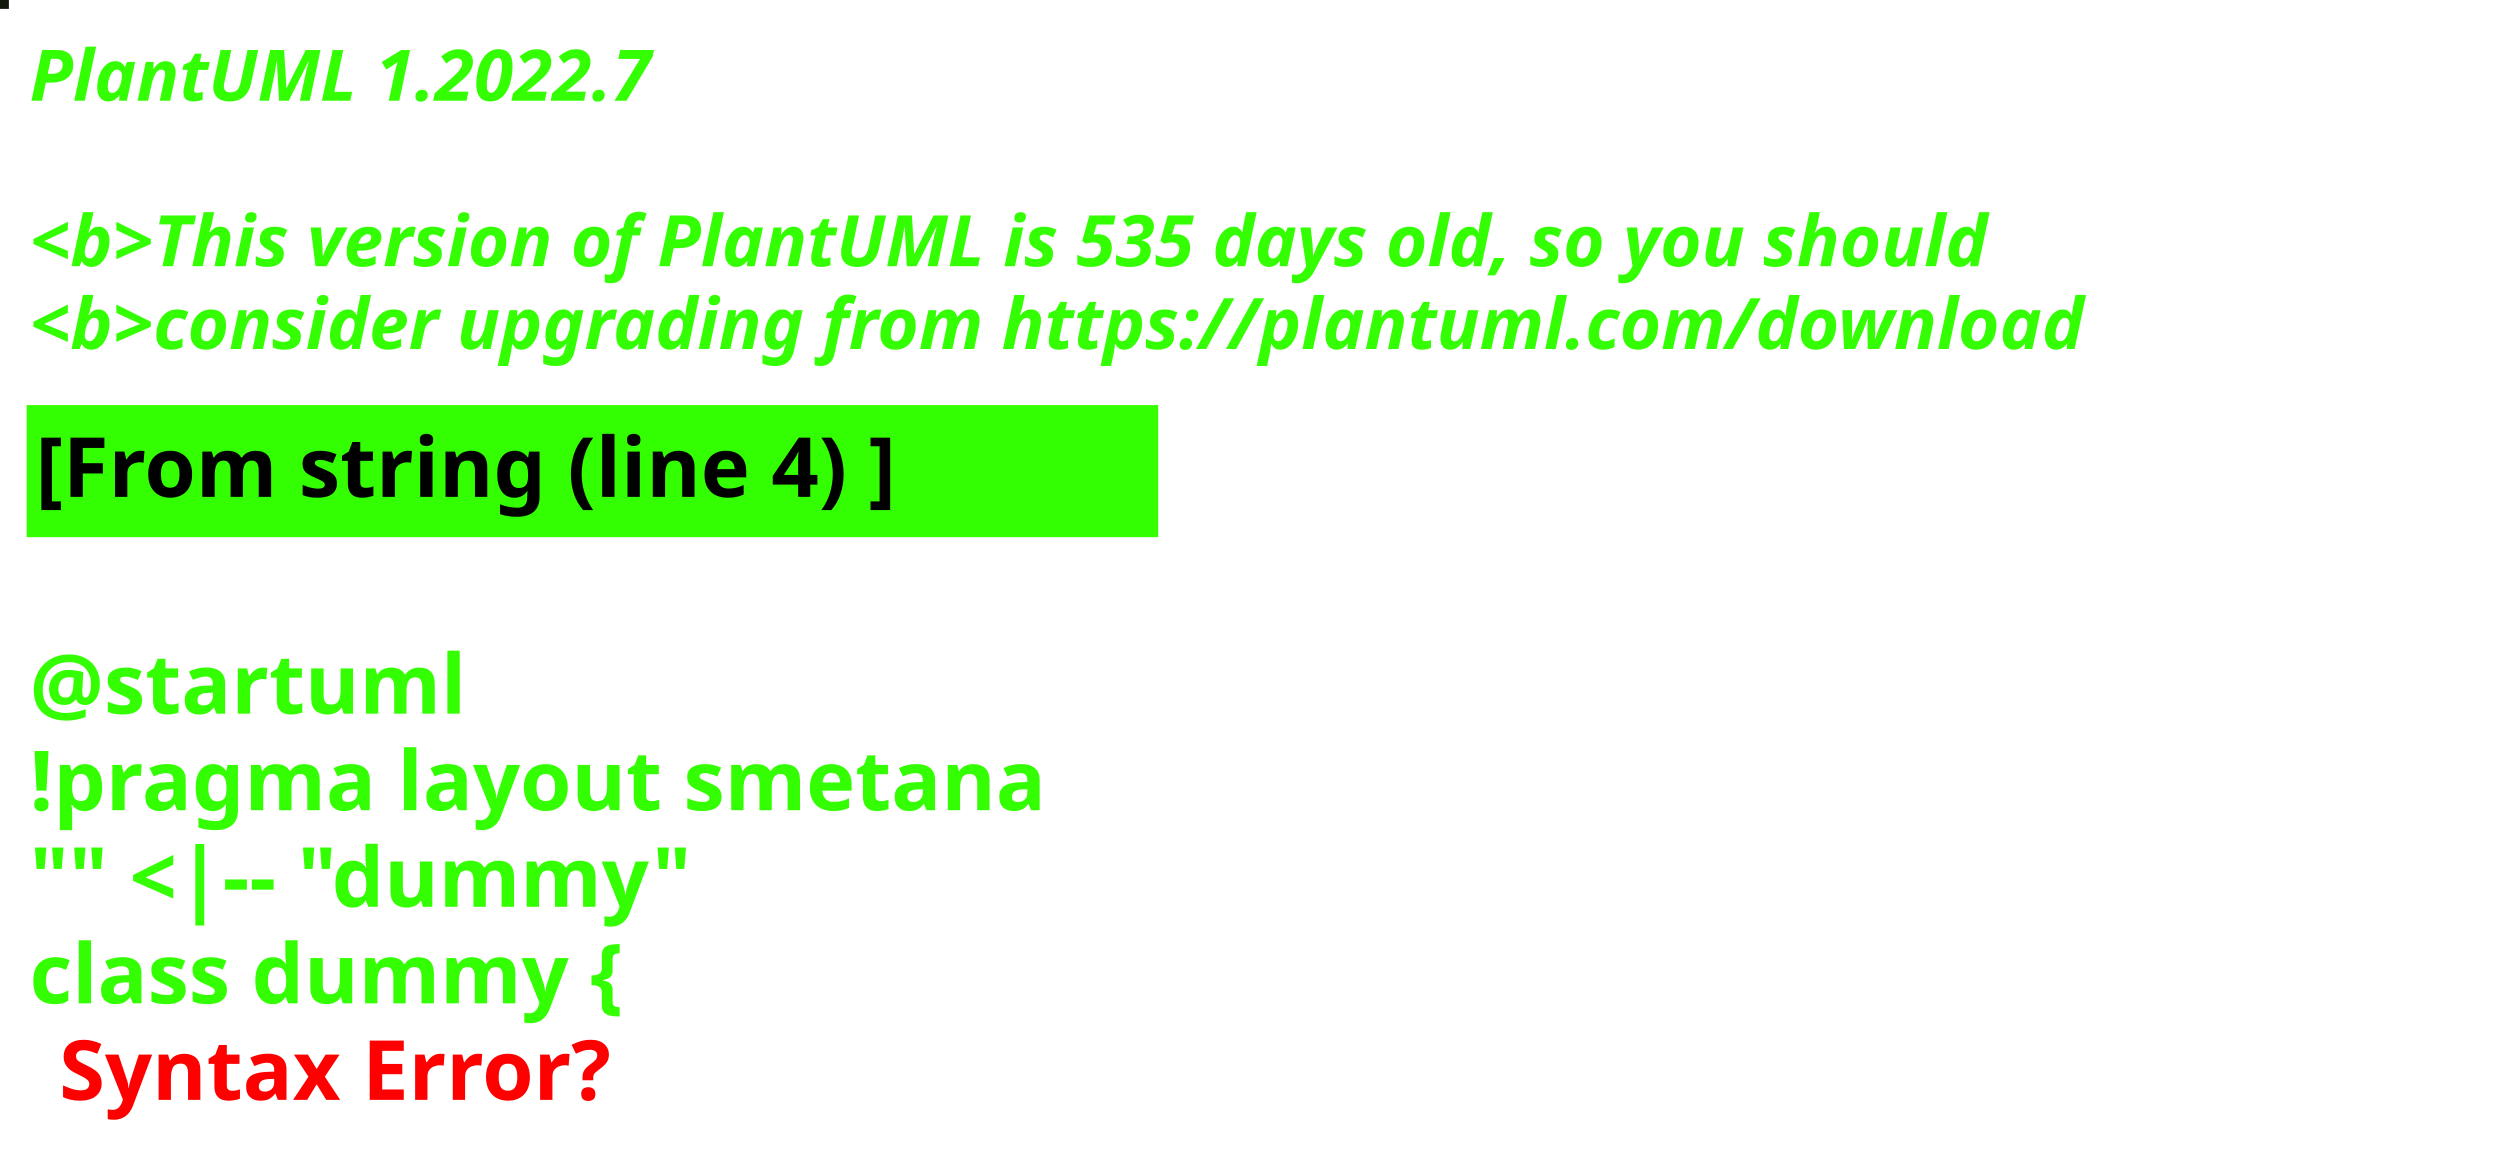
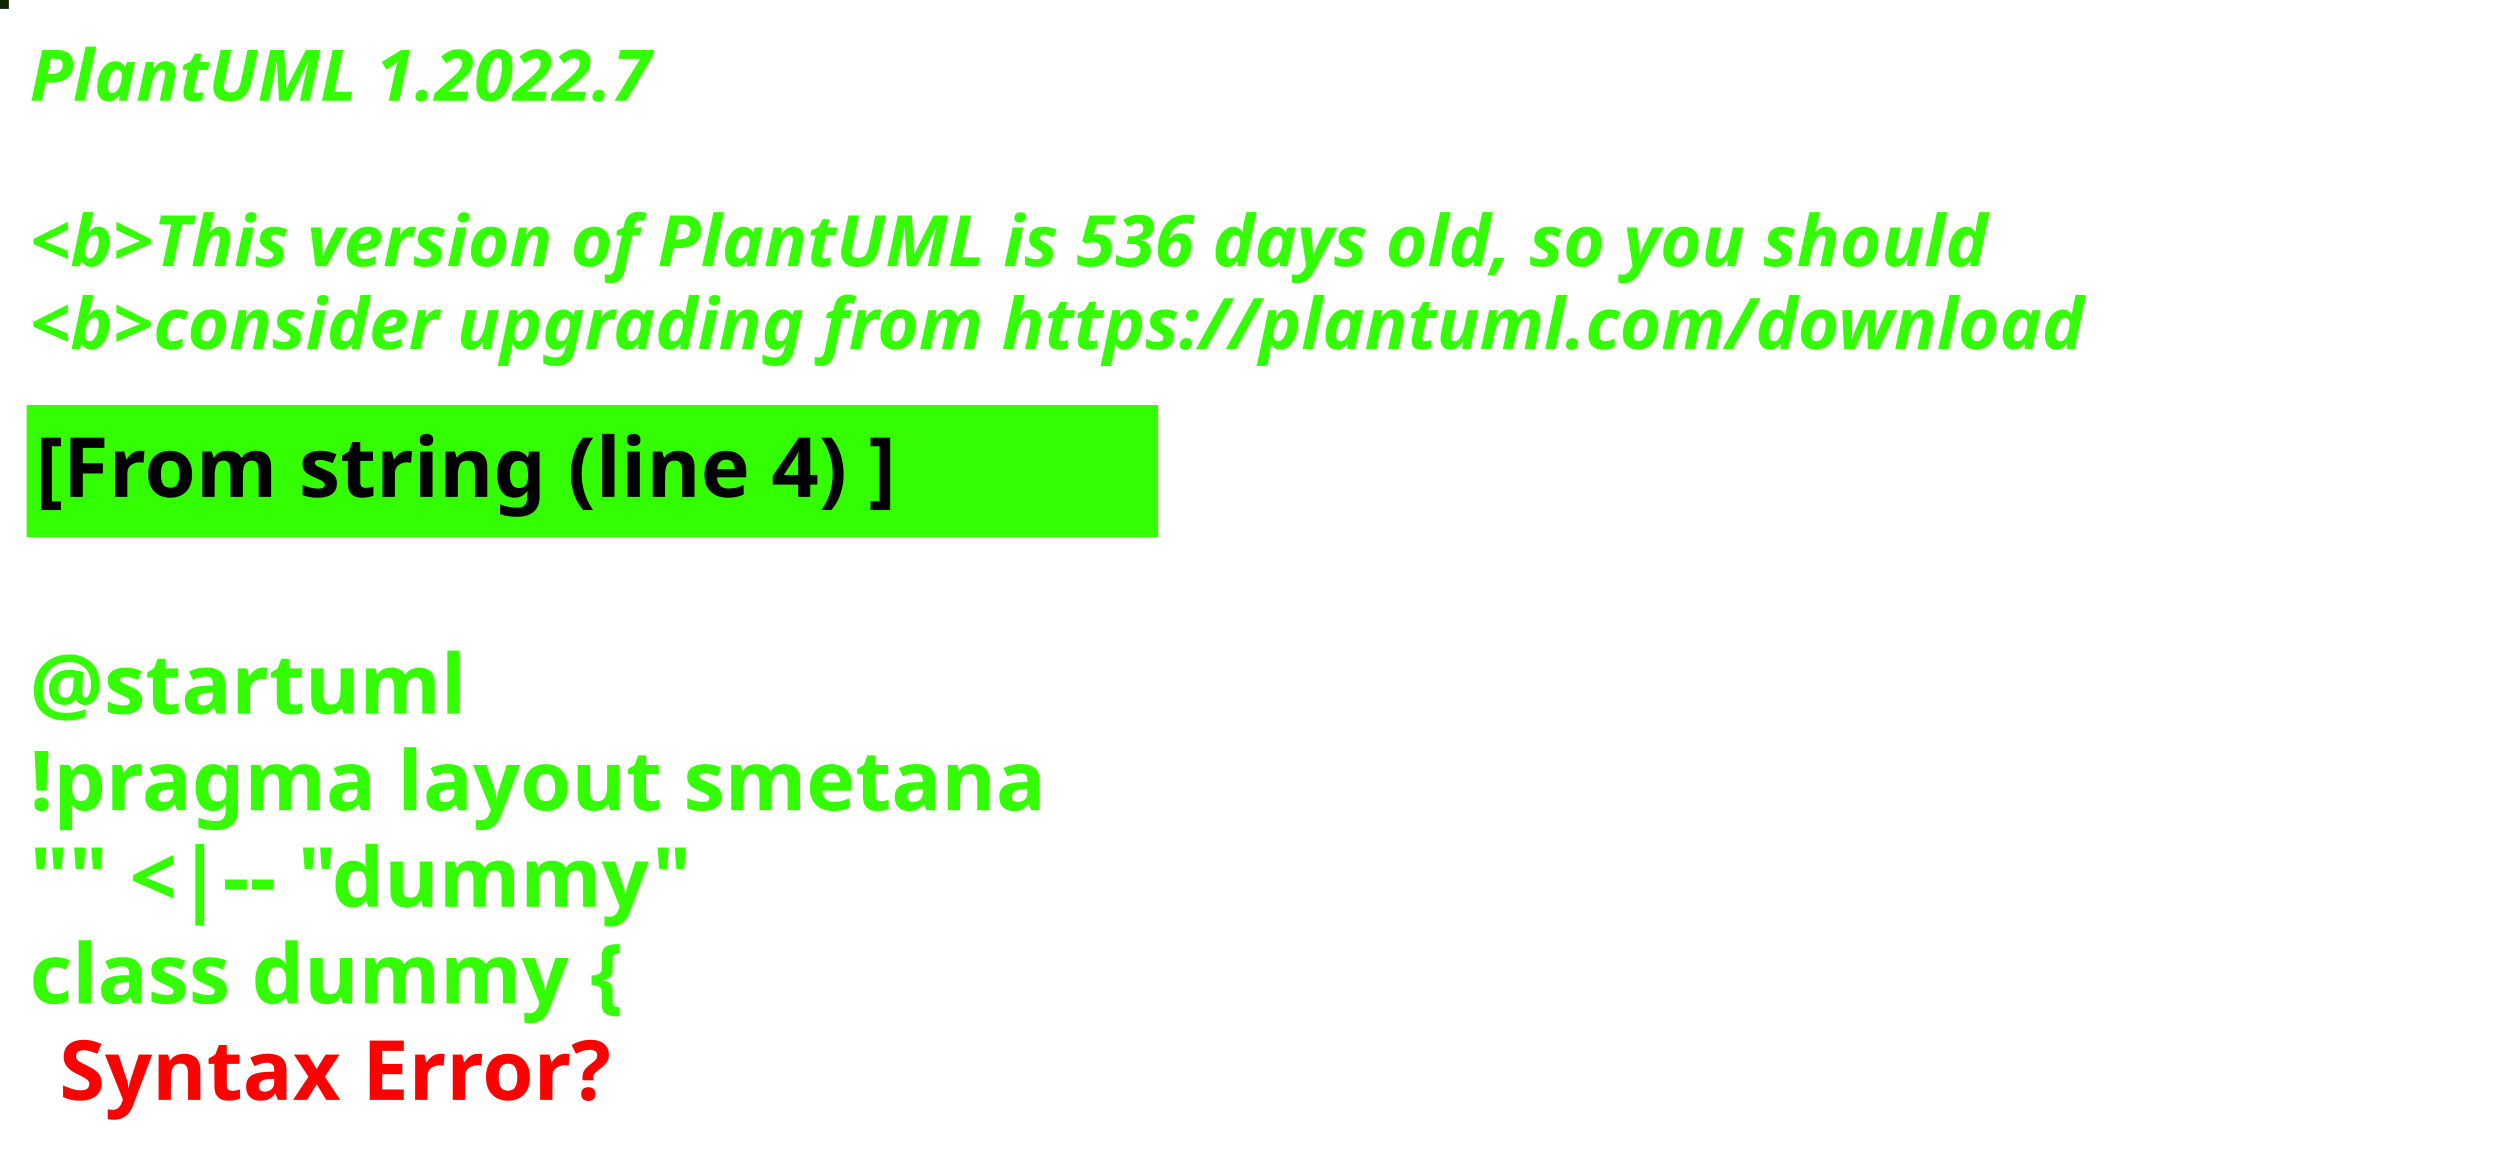
<svg xmlns="http://www.w3.org/2000/svg" contentStyleType="text/css" height="194px" preserveAspectRatio="none" style="width:422px;height:194px;background:#000000;" version="1.1" viewBox="0 0 422 194" width="422px" zoomAndPan="magnify">
  <defs />
  <g>
-     <rect fill="#13180E" height="1" style="stroke:#13180E;stroke-width:1.0;" width="1" x="0" y="0" />
+     <rect fill="#0F2505" height="1" style="stroke:#0F2505;stroke-width:1.0;" width="1" x="0" y="0" />
    <text fill="#33FF02" font-family="sans-serif" font-size="12" font-style="italic" font-weight="bold" lengthAdjust="spacing" textLength="127" x="5" y="17">PlantUML 1.2022.7</text>
    <text fill="#33FF02" font-family="sans-serif" font-size="12" font-style="italic" font-weight="bold" lengthAdjust="spacing" textLength="4" x="5" y="30.969"> </text>
-     <text fill="#33FF02" font-family="sans-serif" font-size="12" font-style="italic" font-weight="bold" lengthAdjust="spacing" textLength="399" x="5" y="44.938">&lt;b&gt;This version of PlantUML is 535 days old, so you should</text>
+     <text fill="#33FF02" font-family="sans-serif" font-size="12" font-style="italic" font-weight="bold" lengthAdjust="spacing" textLength="399" x="5" y="44.938">&lt;b&gt;This version of PlantUML is 536 days old, so you should</text>
    <text fill="#33FF02" font-family="sans-serif" font-size="12" font-style="italic" font-weight="bold" lengthAdjust="spacing" textLength="408" x="5" y="58.906">&lt;b&gt;consider upgrading from https://plantuml.com/download</text>
    <rect fill="#33FF02" height="21.297" style="stroke:#33FF02;stroke-width:1.0;" width="190" x="5" y="68.875" />
    <text fill="#000000" font-family="sans-serif" font-size="14" font-weight="bold" lengthAdjust="spacing" textLength="168" x="6" y="83.875">[From string (line 4) ]</text>
    <text fill="#33FF02" font-family="sans-serif" font-size="14" font-weight="bold" lengthAdjust="spacing" textLength="5" x="5" y="104.172"> </text>
    <text fill="#33FF02" font-family="sans-serif" font-size="14" font-weight="bold" lengthAdjust="spacing" textLength="79" x="5" y="120.469">@startuml</text>
    <text fill="#33FF02" font-family="sans-serif" font-size="14" font-weight="bold" lengthAdjust="spacing" textLength="190" x="5" y="136.766">!pragma layout smetana</text>
    <text fill="#33FF02" font-family="sans-serif" font-size="14" font-weight="bold" lengthAdjust="spacing" textLength="124" x="5" y="153.062">"" &lt;|-- "dummy"</text>
    <text fill="#33FF02" font-family="sans-serif" font-size="14" font-weight="bold" lengthAdjust="spacing" text-decoration="wavy underline" textLength="117" x="5" y="169.359">class dummy {</text>
    <text fill="#FF0000" font-family="sans-serif" font-size="14" font-weight="bold" lengthAdjust="spacing" textLength="106" x="10" y="185.656">Syntax Error?</text>
  </g>
</svg>
